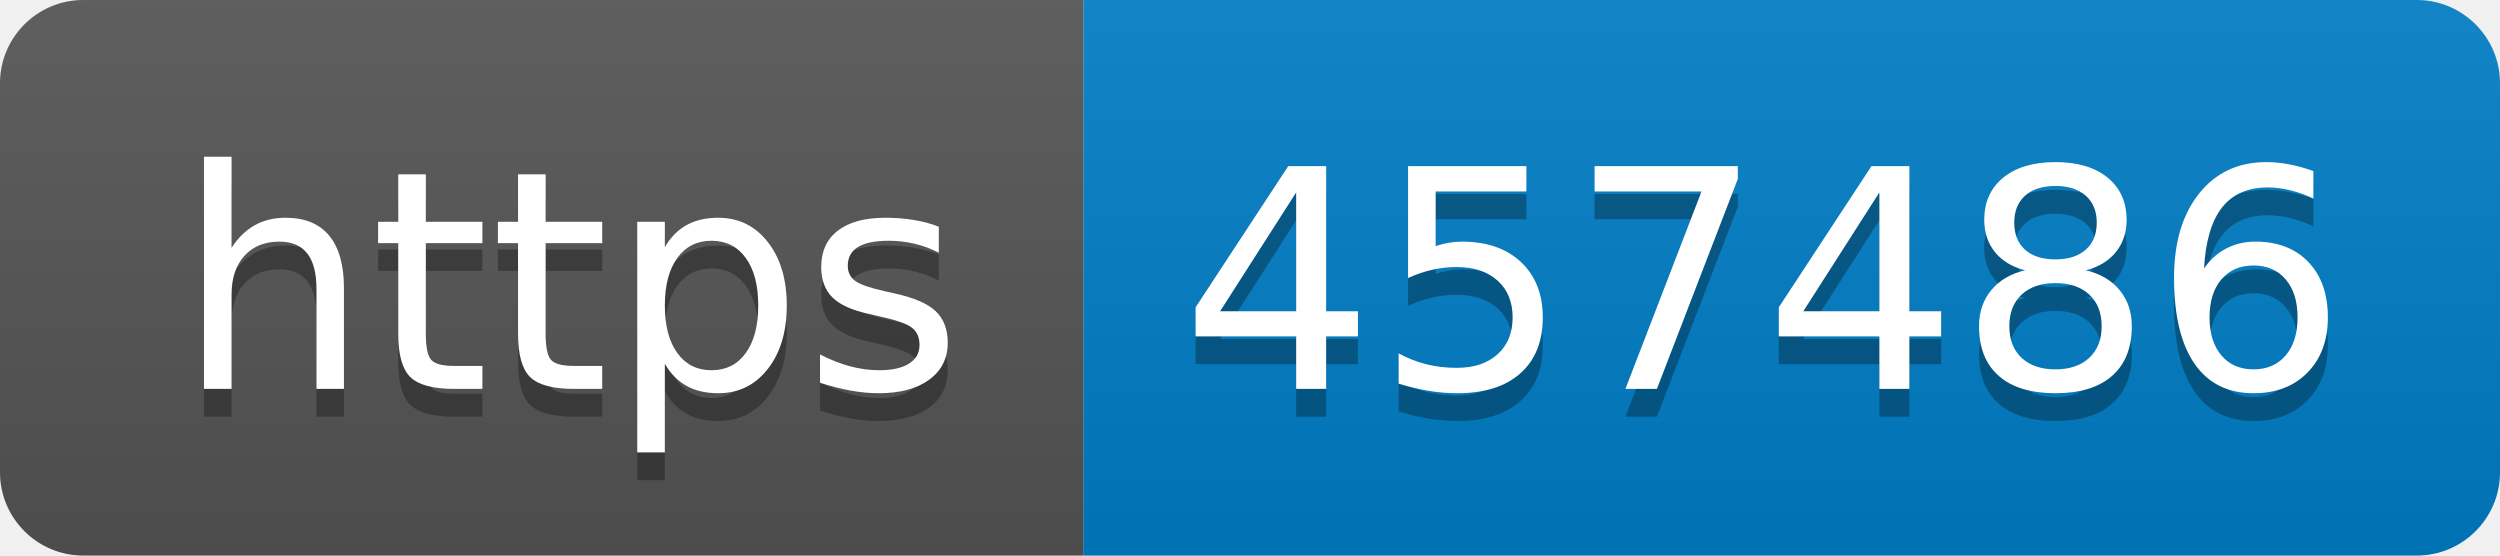
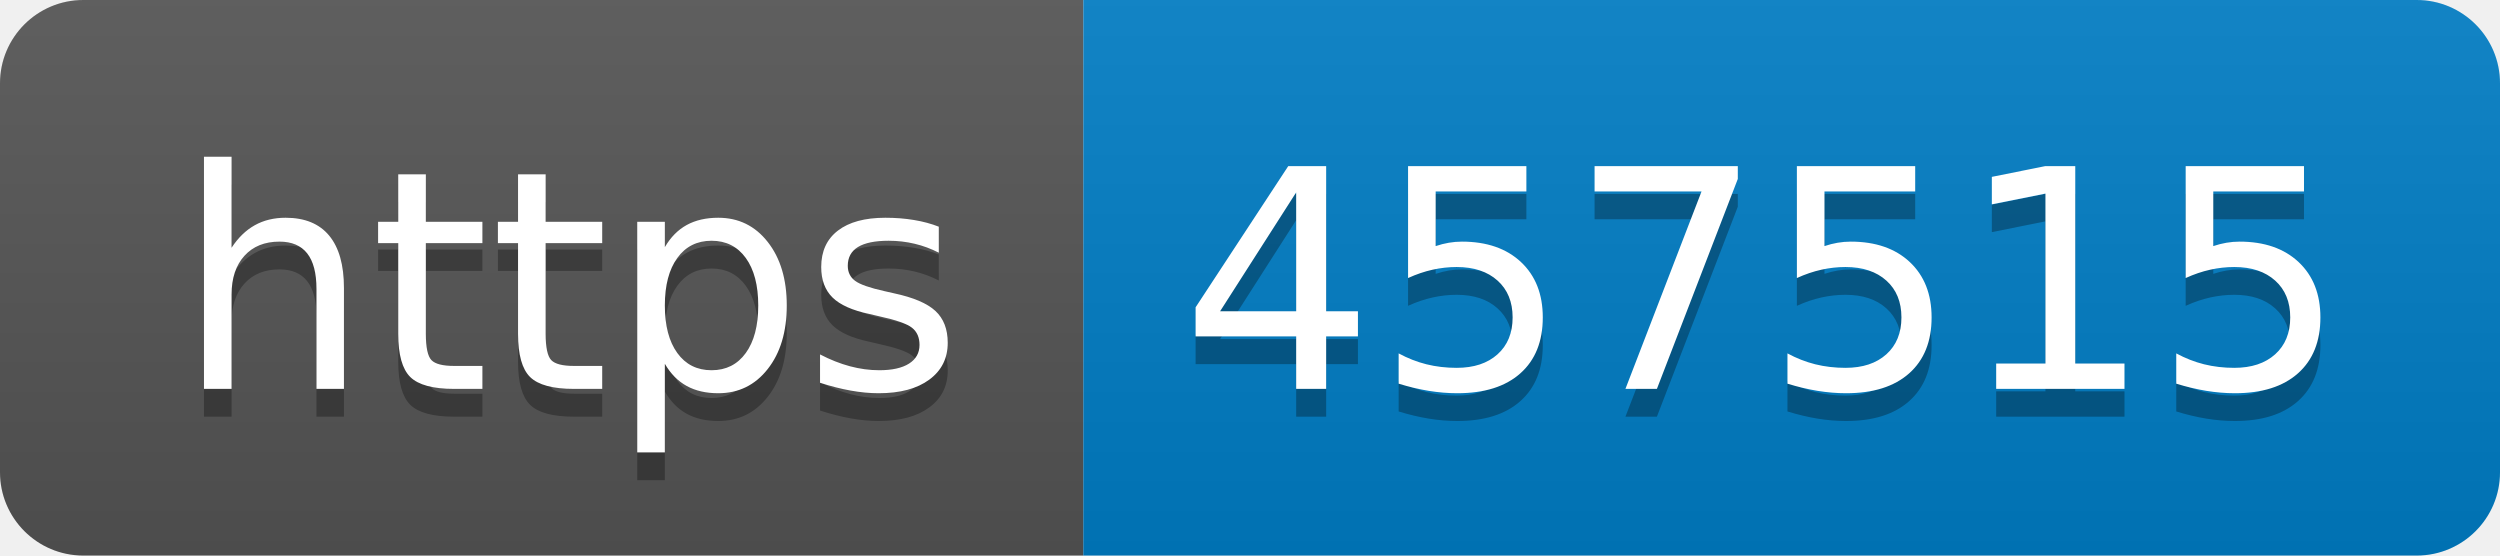
- <svg xmlns="http://www.w3.org/2000/svg" width="90" height="20" role="img" aria-label="https: 457486">
+ <svg xmlns="http://www.w3.org/2000/svg" width="90" height="20" role="img" aria-label="https: 457515">
  <linearGradient id="s" x2="0" y2="100%">
    <stop offset="0" stop-color="#bbb" stop-opacity=".1" />
    <stop offset="1" stop-opacity=".1" />
  </linearGradient>
  <clipPath id="r">
    <rect width="90" height="20" rx="3" fill="#fff" />
  </clipPath>
  <g clip-path="url(#r)">
    <rect width="39" height="20" fill="#555" />
    <rect x="39" width="51" height="20" fill="#007ec6" />
    <rect width="90" height="20" fill="url(#s)" />
  </g>
  <g fill="#fff" text-anchor="middle" font-family="Verdana,Geneva,DejaVu Sans,sans-serif" text-rendering="geometricPrecision" font-size="110">
    <text aria-hidden="true" x="205" y="150" fill="#010101" fill-opacity=".3" transform="scale(.1)" textLength="290">https</text>
    <text x="205" y="140" transform="scale(.1)" fill="#fff" textLength="290">https</text>
-     <text aria-hidden="true" x="635" y="150" fill="#010101" fill-opacity=".3" transform="scale(.1)" textLength="410">457486</text>
-     <text x="635" y="140" transform="scale(.1)" fill="#fff" textLength="410">457486</text>
+     <text aria-hidden="true" x="635" y="150" fill="#010101" fill-opacity=".3" transform="scale(.1)" textLength="410">457515</text>
+     <text x="635" y="140" transform="scale(.1)" fill="#fff" textLength="410">457515</text>
  </g>
</svg>
